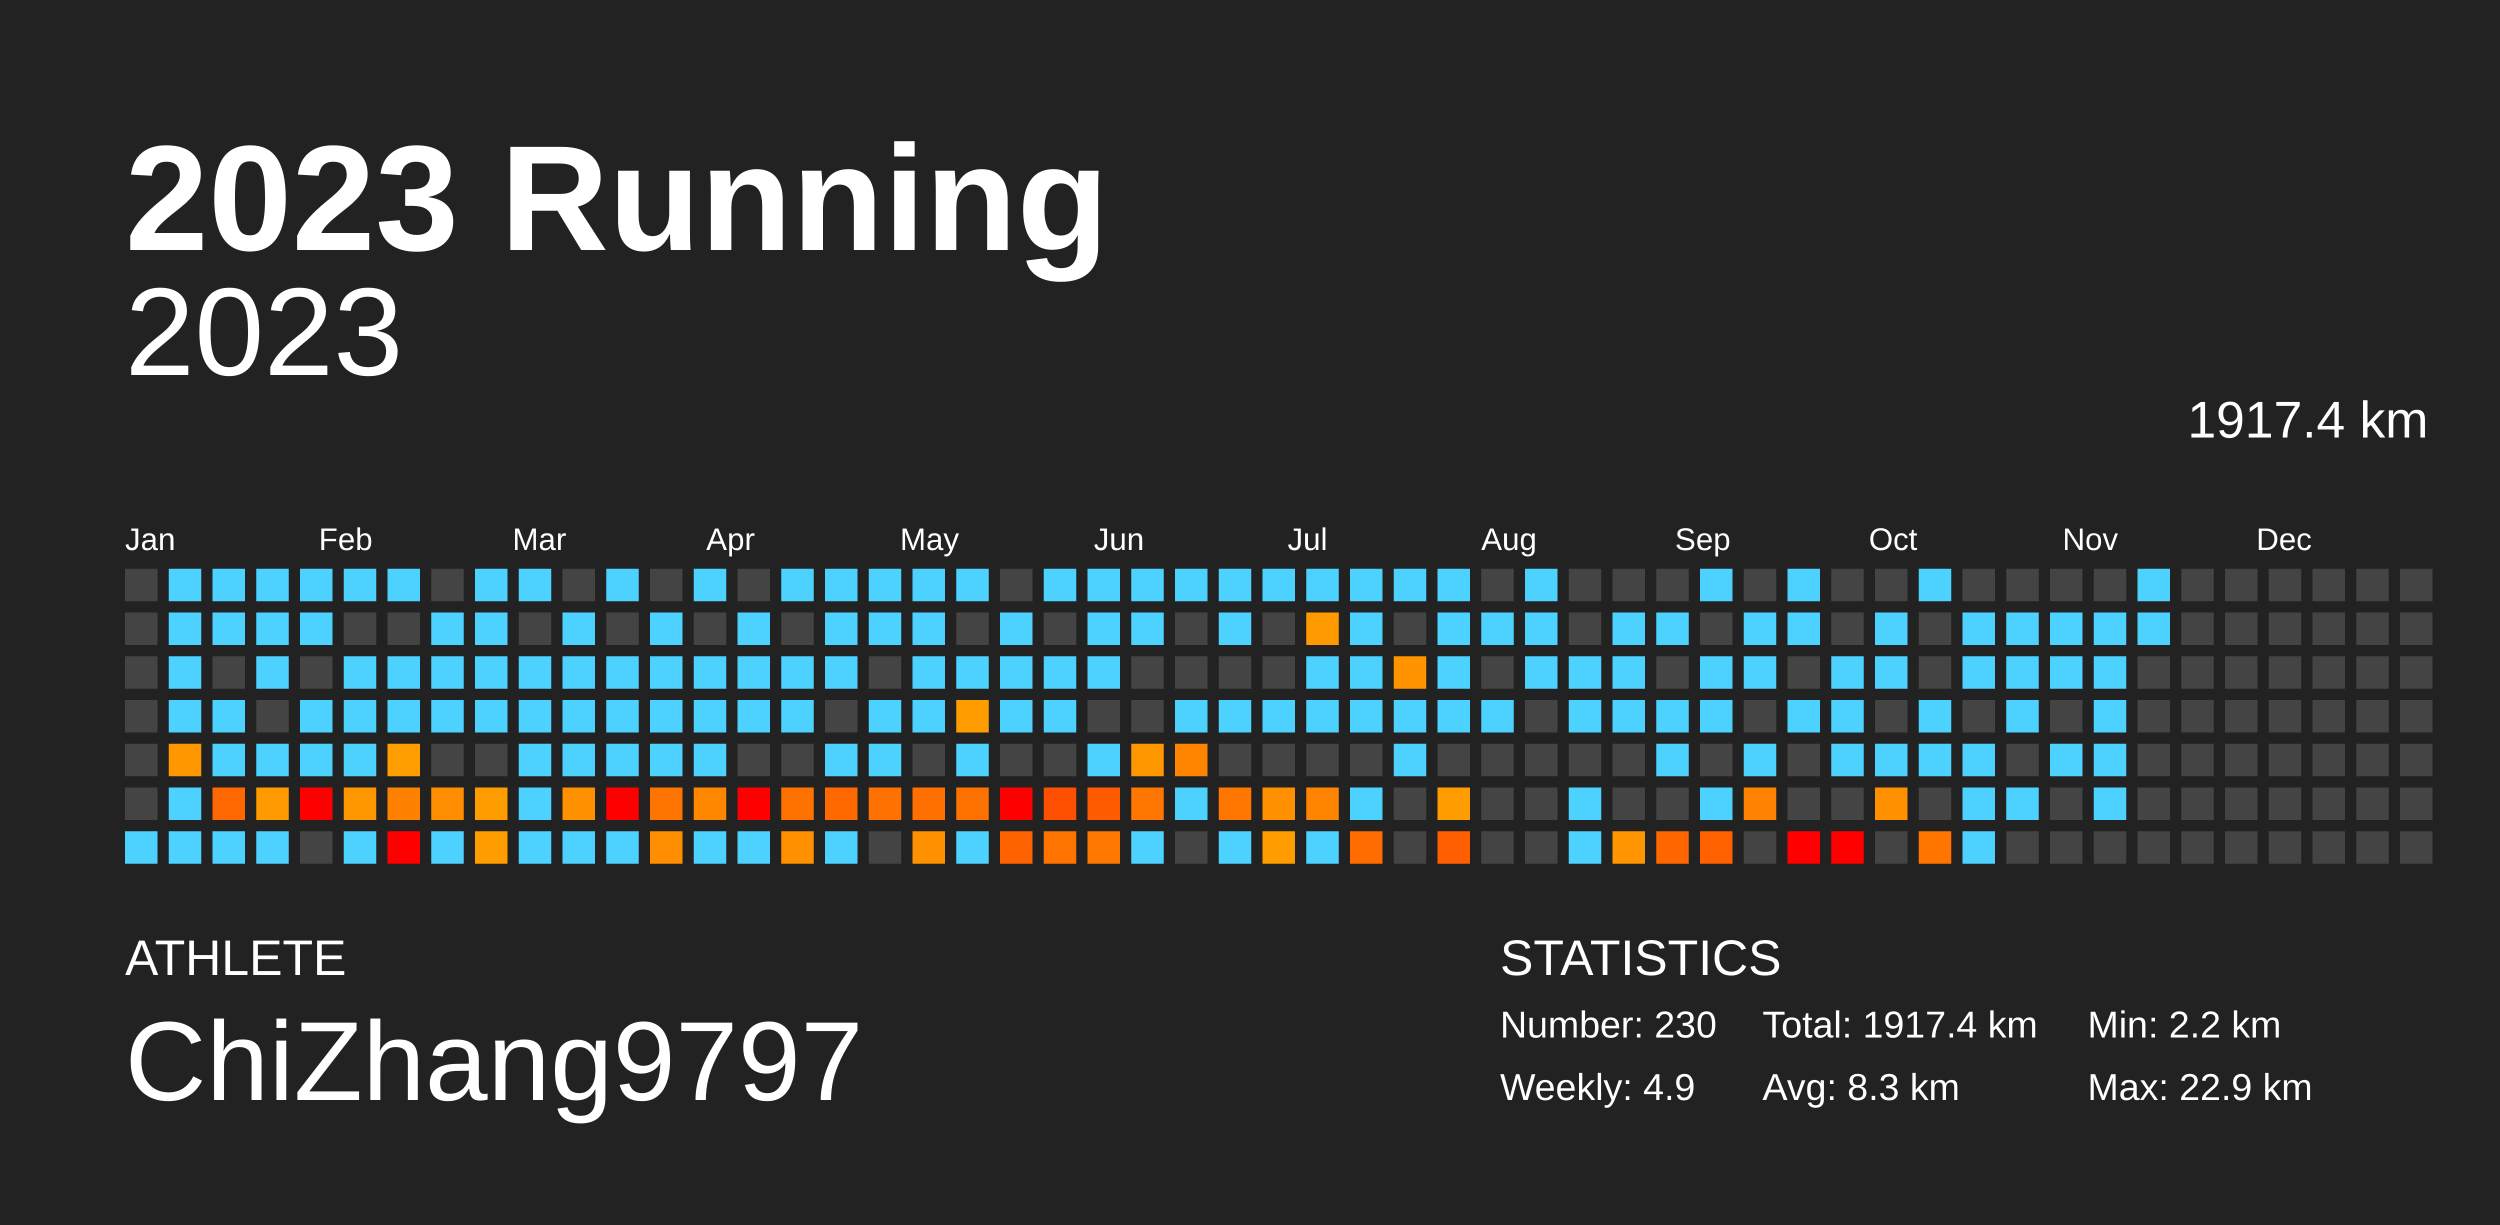
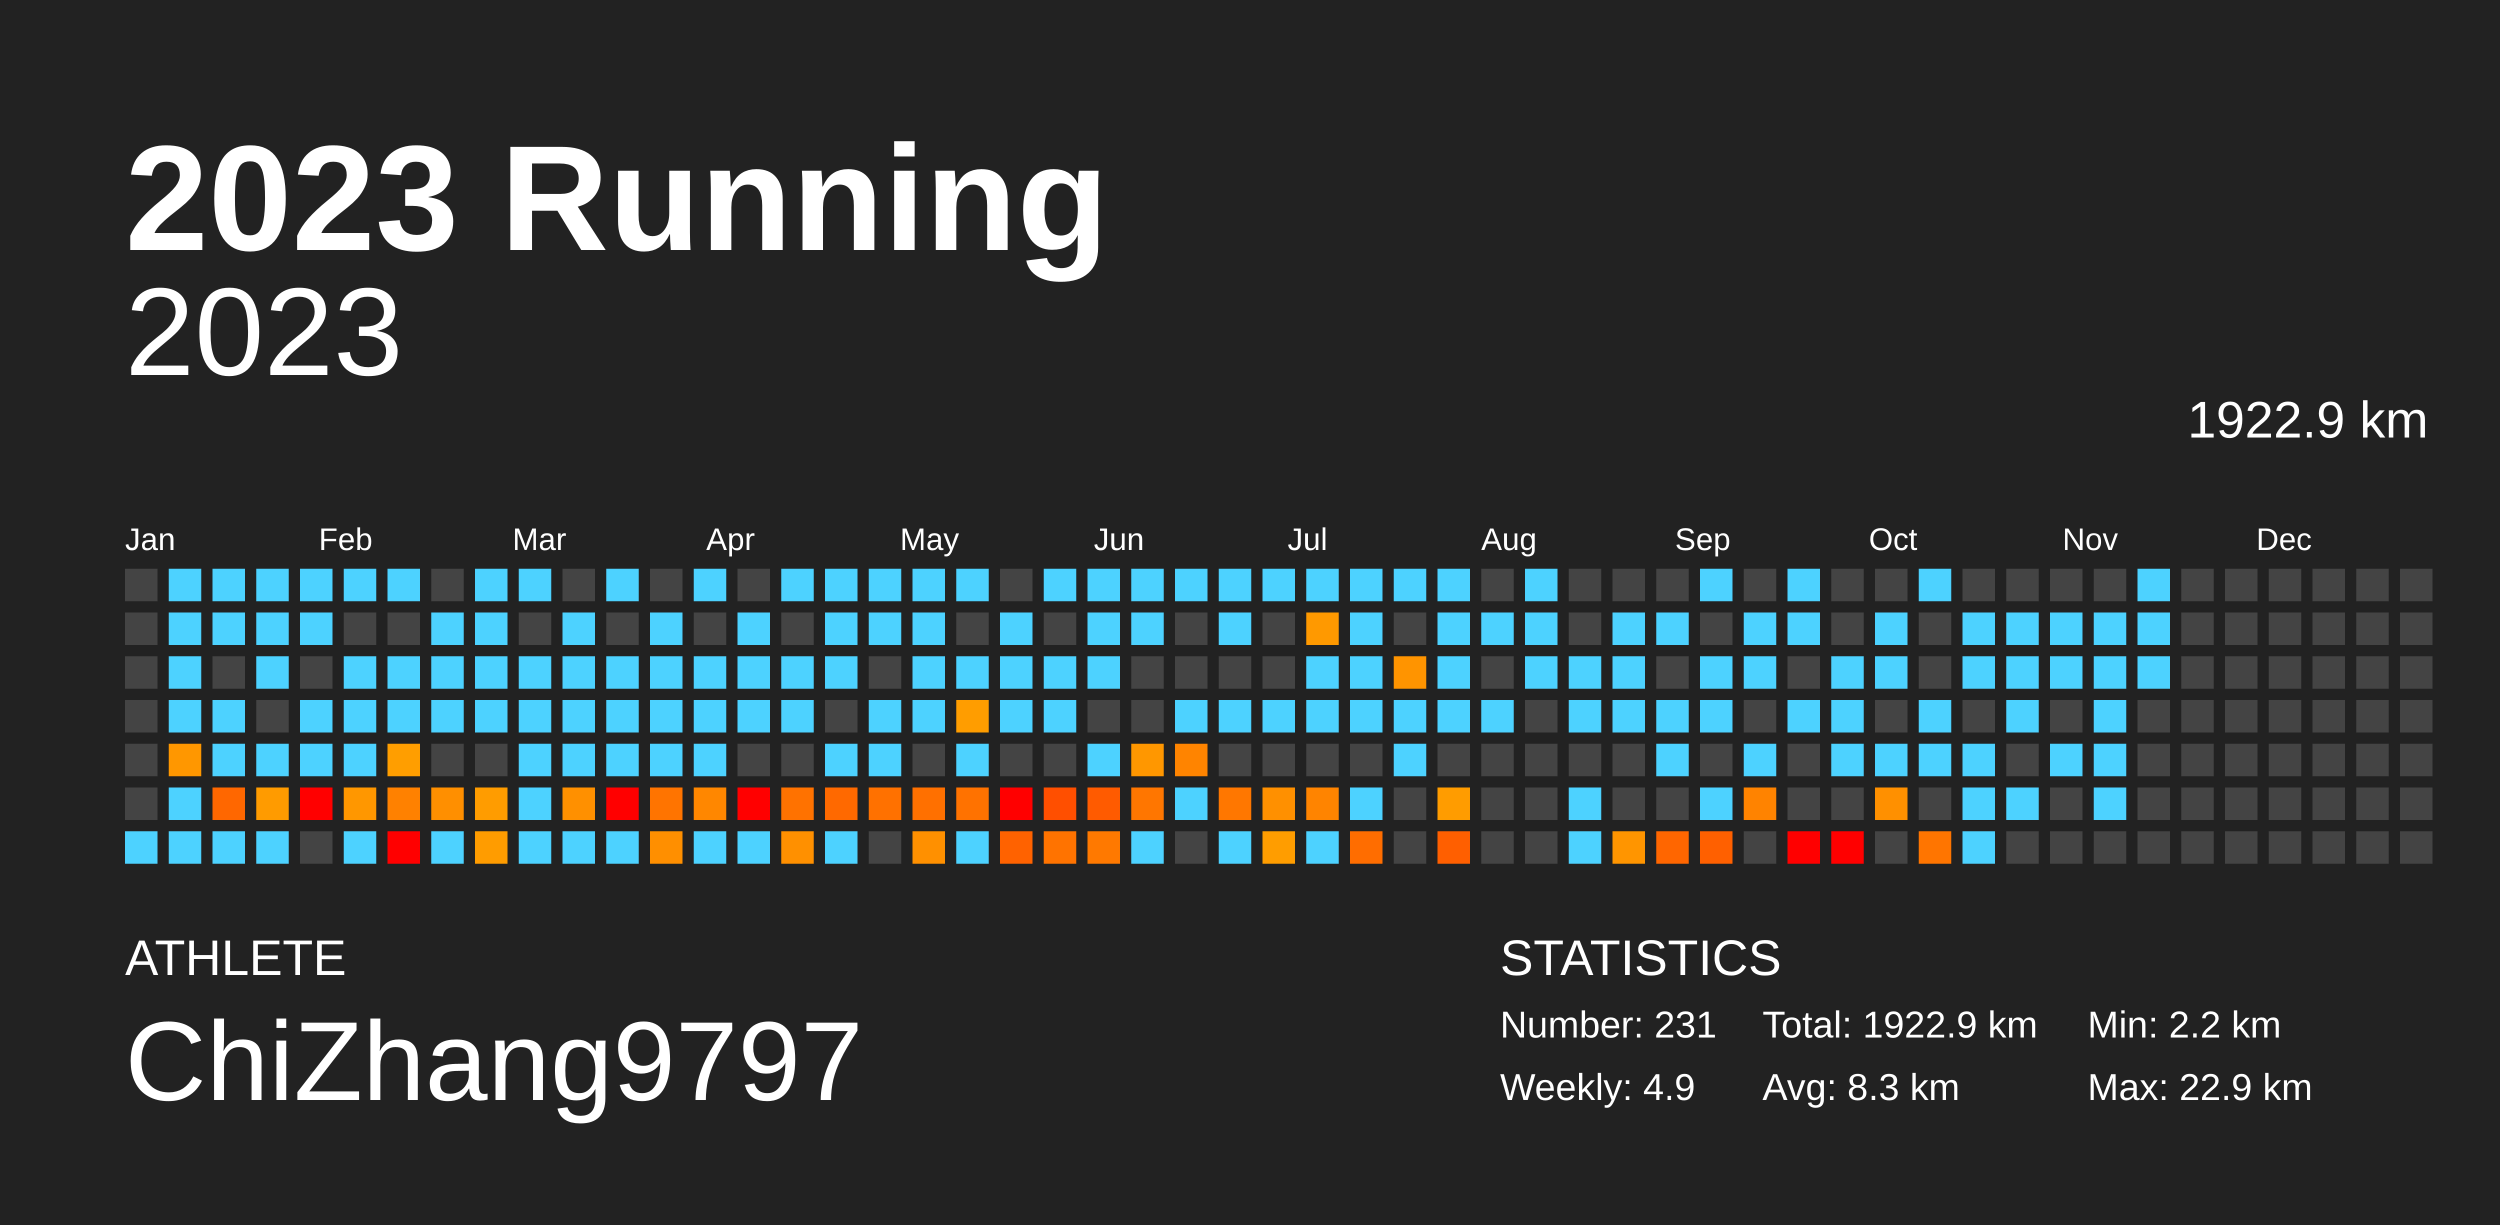
<svg xmlns="http://www.w3.org/2000/svg" baseProfile="full" height="98mm" version="1.1" viewBox="0,0,200,98" width="200mm">
  <defs />
  <rect fill="#222222" height="98" width="200" x="0" y="0" />
  <text fill="#FFFFFF" style="font-size:12px; font-family:Arial; font-weight:bold;" x="10" y="20">2023 Running</text>
  <text fill="#FFFFFF" style="font-size:4px; font-family:Arial" x="10" y="78">ATHLETE</text>
  <text fill="#FFFFFF" style="font-size:9px; font-family:Arial" x="10" y="88">ChiZhang9797</text>
  <text fill="#FFFFFF" style="font-size:4px; font-family:Arial" x="120" y="78">STATISTICS</text>
-   <text fill="#FFFFFF" style="font-size:3px; font-family:Arial" x="120" y="83">Number: 230</text>
+   <text fill="#FFFFFF" style="font-size:3px; font-family:Arial" x="120" y="83">Number: 231</text>
  <text fill="#FFFFFF" style="font-size:3px; font-family:Arial" x="120" y="88">Weekly: 4.9</text>
-   <text fill="#FFFFFF" style="font-size:3px; font-family:Arial" x="141" y="83">Total: 1917.4 km</text>
+   <text fill="#FFFFFF" style="font-size:3px; font-family:Arial" x="141" y="83">Total: 1922.9 km</text>
  <text fill="#FFFFFF" style="font-size:3px; font-family:Arial" x="141" y="88">Avg: 8.3 km</text>
  <text fill="#FFFFFF" style="font-size:3px; font-family:Arial" x="167" y="83">Min: 2.2 km</text>
  <text fill="#FFFFFF" style="font-size:3px; font-family:Arial" x="167" y="88">Max: 22.9 km</text>
  <text alignment-baseline="hanging" fill="#FFFFFF" style="font-size:10.0px; font-family:Arial;" x="10" y="30">2023</text>
-   <text alignment-baseline="hanging" fill="#FFFFFF" style="font-size:4.125px; font-family:Arial;" x="175" y="35">1917.4 km</text>
+   <text alignment-baseline="hanging" fill="#FFFFFF" style="font-size:4.125px; font-family:Arial;" x="175" y="35">1922.9 km</text>
  <text fill="#FFFFFF" style="font-size:2.5px; font-family:Arial" x="10.0" y="44">Jan</text>
  <text fill="#FFFFFF" style="font-size:2.5px; font-family:Arial" x="25.5" y="44">Feb</text>
  <text fill="#FFFFFF" style="font-size:2.5px; font-family:Arial" x="41.0" y="44">Mar</text>
  <text fill="#FFFFFF" style="font-size:2.5px; font-family:Arial" x="56.5" y="44">Apr</text>
  <text fill="#FFFFFF" style="font-size:2.5px; font-family:Arial" x="72.0" y="44">May</text>
  <text fill="#FFFFFF" style="font-size:2.5px; font-family:Arial" x="87.5" y="44">Jun</text>
  <text fill="#FFFFFF" style="font-size:2.5px; font-family:Arial" x="103.0" y="44">Jul</text>
  <text fill="#FFFFFF" style="font-size:2.5px; font-family:Arial" x="118.5" y="44">Aug</text>
  <text fill="#FFFFFF" style="font-size:2.5px; font-family:Arial" x="134.0" y="44">Sep</text>
  <text fill="#FFFFFF" style="font-size:2.5px; font-family:Arial" x="149.5" y="44">Oct</text>
  <text fill="#FFFFFF" style="font-size:2.5px; font-family:Arial" x="165.0" y="44">Nov</text>
  <text fill="#FFFFFF" style="font-size:2.5px; font-family:Arial" x="180.5" y="44">Dec</text>
  <rect fill="#444444" height="2.6" width="2.6" x="10.0" y="45.5" />
  <rect fill="#444444" height="2.6" width="2.6" x="10.0" y="49.0" />
  <rect fill="#444444" height="2.6" width="2.6" x="10.0" y="52.5" />
  <rect fill="#444444" height="2.6" width="2.6" x="10.0" y="56.0" />
  <rect fill="#444444" height="2.6" width="2.6" x="10.0" y="59.5" />
  <rect fill="#444444" height="2.6" width="2.6" x="10.0" y="63.0" />
  <rect fill="#4dd2ff" height="2.6" width="2.6" x="10.0" y="66.5" />
  <rect fill="#4dd2ff" height="2.6" width="2.6" x="13.5" y="45.5" />
  <rect fill="#4dd2ff" height="2.6" width="2.6" x="13.5" y="49.0" />
  <rect fill="#4dd2ff" height="2.6" width="2.6" x="13.5" y="52.5" />
  <rect fill="#4dd2ff" height="2.6" width="2.6" x="13.5" y="56.0" />
  <rect fill="#ff9700" height="2.6" width="2.6" x="13.5" y="59.5" />
  <rect fill="#4dd2ff" height="2.6" width="2.6" x="13.5" y="63.0" />
  <rect fill="#4dd2ff" height="2.6" width="2.6" x="13.5" y="66.5" />
  <rect fill="#4dd2ff" height="2.6" width="2.6" x="17.0" y="45.5" />
  <rect fill="#4dd2ff" height="2.6" width="2.6" x="17.0" y="49.0" />
  <rect fill="#444444" height="2.6" width="2.6" x="17.0" y="52.5" />
  <rect fill="#4dd2ff" height="2.6" width="2.6" x="17.0" y="56.0" />
  <rect fill="#4dd2ff" height="2.6" width="2.6" x="17.0" y="59.5" />
  <rect fill="#ff6700" height="2.6" width="2.6" x="17.0" y="63.0" />
  <rect fill="#4dd2ff" height="2.6" width="2.6" x="17.0" y="66.5" />
  <rect fill="#4dd2ff" height="2.6" width="2.6" x="20.5" y="45.5" />
  <rect fill="#4dd2ff" height="2.6" width="2.6" x="20.5" y="49.0" />
  <rect fill="#4dd2ff" height="2.6" width="2.6" x="20.5" y="52.5" />
  <rect fill="#444444" height="2.6" width="2.6" x="20.5" y="56.0" />
  <rect fill="#4dd2ff" height="2.6" width="2.6" x="20.5" y="59.5" />
  <rect fill="#ff9b00" height="2.6" width="2.6" x="20.5" y="63.0" />
  <rect fill="#4dd2ff" height="2.6" width="2.6" x="20.5" y="66.5" />
  <rect fill="#4dd2ff" height="2.6" width="2.6" x="24.0" y="45.5" />
  <rect fill="#4dd2ff" height="2.6" width="2.6" x="24.0" y="49.0" />
  <rect fill="#444444" height="2.6" width="2.6" x="24.0" y="52.5" />
  <rect fill="#4dd2ff" height="2.6" width="2.6" x="24.0" y="56.0" />
  <rect fill="#4dd2ff" height="2.6" width="2.6" x="24.0" y="59.5" />
  <rect fill="red" height="2.6" width="2.6" x="24.0" y="63.0" />
  <rect fill="#444444" height="2.6" width="2.6" x="24.0" y="66.5" />
  <rect fill="#4dd2ff" height="2.6" width="2.6" x="27.5" y="45.5" />
  <rect fill="#444444" height="2.6" width="2.6" x="27.5" y="49.0" />
  <rect fill="#4dd2ff" height="2.6" width="2.6" x="27.5" y="52.5" />
  <rect fill="#4dd2ff" height="2.6" width="2.6" x="27.5" y="56.0" />
  <rect fill="#4dd2ff" height="2.6" width="2.6" x="27.5" y="59.5" />
  <rect fill="#ff9700" height="2.6" width="2.6" x="27.5" y="63.0" />
  <rect fill="#4dd2ff" height="2.6" width="2.6" x="27.5" y="66.5" />
  <rect fill="#4dd2ff" height="2.6" width="2.6" x="31.0" y="45.5" />
  <rect fill="#444444" height="2.6" width="2.6" x="31.0" y="49.0" />
  <rect fill="#4dd2ff" height="2.6" width="2.6" x="31.0" y="52.5" />
  <rect fill="#4dd2ff" height="2.6" width="2.6" x="31.0" y="56.0" />
  <rect fill="#ff9e00" height="2.6" width="2.6" x="31.0" y="59.5" />
  <rect fill="#ff8100" height="2.6" width="2.6" x="31.0" y="63.0" />
  <rect fill="red" height="2.6" width="2.6" x="31.0" y="66.5" />
  <rect fill="#444444" height="2.6" width="2.6" x="34.5" y="45.5" />
  <rect fill="#4dd2ff" height="2.6" width="2.6" x="34.5" y="49.0" />
  <rect fill="#4dd2ff" height="2.6" width="2.6" x="34.5" y="52.5" />
  <rect fill="#4dd2ff" height="2.6" width="2.6" x="34.5" y="56.0" />
  <rect fill="#444444" height="2.6" width="2.6" x="34.5" y="59.5" />
  <rect fill="#ff8f00" height="2.6" width="2.6" x="34.5" y="63.0" />
  <rect fill="#4dd2ff" height="2.6" width="2.6" x="34.5" y="66.5" />
  <rect fill="#4dd2ff" height="2.6" width="2.6" x="38.0" y="45.5" />
  <rect fill="#4dd2ff" height="2.6" width="2.6" x="38.0" y="49.0" />
  <rect fill="#4dd2ff" height="2.6" width="2.6" x="38.0" y="52.5" />
  <rect fill="#4dd2ff" height="2.6" width="2.6" x="38.0" y="56.0" />
  <rect fill="#444444" height="2.6" width="2.6" x="38.0" y="59.5" />
  <rect fill="#ff9c00" height="2.6" width="2.6" x="38.0" y="63.0" />
  <rect fill="#ff9c00" height="2.6" width="2.6" x="38.0" y="66.5" />
  <rect fill="#4dd2ff" height="2.6" width="2.6" x="41.5" y="45.5" />
  <rect fill="#444444" height="2.6" width="2.6" x="41.5" y="49.0" />
  <rect fill="#4dd2ff" height="2.6" width="2.6" x="41.5" y="52.5" />
  <rect fill="#4dd2ff" height="2.6" width="2.6" x="41.5" y="56.0" />
  <rect fill="#4dd2ff" height="2.6" width="2.6" x="41.5" y="59.5" />
  <rect fill="#4dd2ff" height="2.6" width="2.6" x="41.5" y="63.0" />
  <rect fill="#4dd2ff" height="2.6" width="2.6" x="41.5" y="66.5" />
  <rect fill="#444444" height="2.6" width="2.6" x="45.0" y="45.5" />
  <rect fill="#4dd2ff" height="2.6" width="2.6" x="45.0" y="49.0" />
  <rect fill="#4dd2ff" height="2.6" width="2.6" x="45.0" y="52.5" />
  <rect fill="#4dd2ff" height="2.6" width="2.6" x="45.0" y="56.0" />
  <rect fill="#4dd2ff" height="2.6" width="2.6" x="45.0" y="59.5" />
  <rect fill="#ff9000" height="2.6" width="2.6" x="45.0" y="63.0" />
  <rect fill="#4dd2ff" height="2.6" width="2.6" x="45.0" y="66.5" />
  <rect fill="#4dd2ff" height="2.6" width="2.6" x="48.5" y="45.5" />
  <rect fill="#444444" height="2.6" width="2.6" x="48.5" y="49.0" />
  <rect fill="#4dd2ff" height="2.6" width="2.6" x="48.5" y="52.5" />
  <rect fill="#4dd2ff" height="2.6" width="2.6" x="48.5" y="56.0" />
  <rect fill="#4dd2ff" height="2.6" width="2.6" x="48.5" y="59.5" />
  <rect fill="red" height="2.6" width="2.6" x="48.5" y="63.0" />
  <rect fill="#4dd2ff" height="2.6" width="2.6" x="48.5" y="66.5" />
  <rect fill="#444444" height="2.6" width="2.6" x="52.0" y="45.5" />
  <rect fill="#4dd2ff" height="2.6" width="2.6" x="52.0" y="49.0" />
  <rect fill="#4dd2ff" height="2.6" width="2.6" x="52.0" y="52.5" />
  <rect fill="#4dd2ff" height="2.6" width="2.6" x="52.0" y="56.0" />
  <rect fill="#4dd2ff" height="2.6" width="2.6" x="52.0" y="59.5" />
  <rect fill="#ff7400" height="2.6" width="2.6" x="52.0" y="63.0" />
  <rect fill="#ff8f00" height="2.6" width="2.6" x="52.0" y="66.5" />
  <rect fill="#4dd2ff" height="2.6" width="2.6" x="55.5" y="45.5" />
  <rect fill="#444444" height="2.6" width="2.6" x="55.5" y="49.0" />
  <rect fill="#4dd2ff" height="2.6" width="2.6" x="55.5" y="52.5" />
  <rect fill="#4dd2ff" height="2.6" width="2.6" x="55.5" y="56.0" />
  <rect fill="#4dd2ff" height="2.6" width="2.6" x="55.5" y="59.5" />
  <rect fill="#ff8700" height="2.6" width="2.6" x="55.5" y="63.0" />
  <rect fill="#4dd2ff" height="2.6" width="2.6" x="55.5" y="66.5" />
  <rect fill="#444444" height="2.6" width="2.6" x="59.0" y="45.5" />
  <rect fill="#4dd2ff" height="2.6" width="2.6" x="59.0" y="49.0" />
  <rect fill="#4dd2ff" height="2.6" width="2.6" x="59.0" y="52.5" />
  <rect fill="#4dd2ff" height="2.6" width="2.6" x="59.0" y="56.0" />
  <rect fill="#444444" height="2.6" width="2.6" x="59.0" y="59.5" />
  <rect fill="red" height="2.6" width="2.6" x="59.0" y="63.0" />
  <rect fill="#4dd2ff" height="2.6" width="2.6" x="59.0" y="66.5" />
  <rect fill="#4dd2ff" height="2.6" width="2.6" x="62.5" y="45.5" />
  <rect fill="#444444" height="2.6" width="2.6" x="62.5" y="49.0" />
  <rect fill="#4dd2ff" height="2.6" width="2.6" x="62.5" y="52.5" />
  <rect fill="#4dd2ff" height="2.6" width="2.6" x="62.5" y="56.0" />
  <rect fill="#444444" height="2.6" width="2.6" x="62.5" y="59.5" />
  <rect fill="#ff7200" height="2.6" width="2.6" x="62.5" y="63.0" />
  <rect fill="#ff9000" height="2.6" width="2.6" x="62.5" y="66.5" />
  <rect fill="#4dd2ff" height="2.6" width="2.6" x="66.0" y="45.5" />
  <rect fill="#4dd2ff" height="2.6" width="2.6" x="66.0" y="49.0" />
  <rect fill="#4dd2ff" height="2.6" width="2.6" x="66.0" y="52.5" />
  <rect fill="#444444" height="2.6" width="2.6" x="66.0" y="56.0" />
  <rect fill="#4dd2ff" height="2.6" width="2.6" x="66.0" y="59.5" />
  <rect fill="#ff6900" height="2.6" width="2.6" x="66.0" y="63.0" />
  <rect fill="#4dd2ff" height="2.6" width="2.6" x="66.0" y="66.5" />
  <rect fill="#4dd2ff" height="2.6" width="2.6" x="69.5" y="45.5" />
  <rect fill="#4dd2ff" height="2.6" width="2.6" x="69.5" y="49.0" />
  <rect fill="#444444" height="2.6" width="2.6" x="69.5" y="52.5" />
  <rect fill="#4dd2ff" height="2.6" width="2.6" x="69.5" y="56.0" />
  <rect fill="#4dd2ff" height="2.6" width="2.6" x="69.5" y="59.5" />
  <rect fill="#ff7100" height="2.6" width="2.6" x="69.5" y="63.0" />
  <rect fill="#444444" height="2.6" width="2.6" x="69.5" y="66.5" />
  <rect fill="#4dd2ff" height="2.6" width="2.6" x="73.0" y="45.5" />
  <rect fill="#4dd2ff" height="2.6" width="2.6" x="73.0" y="49.0" />
  <rect fill="#4dd2ff" height="2.6" width="2.6" x="73.0" y="52.5" />
  <rect fill="#4dd2ff" height="2.6" width="2.6" x="73.0" y="56.0" />
  <rect fill="#444444" height="2.6" width="2.6" x="73.0" y="59.5" />
  <rect fill="#ff7000" height="2.6" width="2.6" x="73.0" y="63.0" />
  <rect fill="#ff9000" height="2.6" width="2.6" x="73.0" y="66.5" />
  <rect fill="#4dd2ff" height="2.6" width="2.6" x="76.5" y="45.5" />
  <rect fill="#444444" height="2.6" width="2.6" x="76.5" y="49.0" />
  <rect fill="#4dd2ff" height="2.6" width="2.6" x="76.5" y="52.5" />
  <rect fill="#ff9d00" height="2.6" width="2.6" x="76.5" y="56.0" />
  <rect fill="#4dd2ff" height="2.6" width="2.6" x="76.5" y="59.5" />
  <rect fill="#ff7200" height="2.6" width="2.6" x="76.5" y="63.0" />
  <rect fill="#4dd2ff" height="2.6" width="2.6" x="76.5" y="66.5" />
  <rect fill="#444444" height="2.6" width="2.6" x="80.0" y="45.5" />
  <rect fill="#4dd2ff" height="2.6" width="2.6" x="80.0" y="49.0" />
  <rect fill="#4dd2ff" height="2.6" width="2.6" x="80.0" y="52.5" />
  <rect fill="#4dd2ff" height="2.6" width="2.6" x="80.0" y="56.0" />
  <rect fill="#444444" height="2.6" width="2.6" x="80.0" y="59.5" />
  <rect fill="red" height="2.6" width="2.6" x="80.0" y="63.0" />
  <rect fill="#ff6200" height="2.6" width="2.6" x="80.0" y="66.5" />
  <rect fill="#4dd2ff" height="2.6" width="2.6" x="83.5" y="45.5" />
  <rect fill="#444444" height="2.6" width="2.6" x="83.5" y="49.0" />
  <rect fill="#4dd2ff" height="2.6" width="2.6" x="83.5" y="52.5" />
  <rect fill="#4dd2ff" height="2.6" width="2.6" x="83.5" y="56.0" />
  <rect fill="#444444" height="2.6" width="2.6" x="83.5" y="59.5" />
  <rect fill="#ff4f00" height="2.6" width="2.6" x="83.5" y="63.0" />
  <rect fill="#ff7300" height="2.6" width="2.6" x="83.5" y="66.5" />
  <rect fill="#4dd2ff" height="2.6" width="2.6" x="87.0" y="45.5" />
  <rect fill="#4dd2ff" height="2.6" width="2.6" x="87.0" y="49.0" />
  <rect fill="#4dd2ff" height="2.6" width="2.6" x="87.0" y="52.5" />
  <rect fill="#444444" height="2.6" width="2.6" x="87.0" y="56.0" />
  <rect fill="#4dd2ff" height="2.6" width="2.6" x="87.0" y="59.5" />
  <rect fill="#ff5b00" height="2.6" width="2.6" x="87.0" y="63.0" />
  <rect fill="#ff7900" height="2.6" width="2.6" x="87.0" y="66.5" />
  <rect fill="#4dd2ff" height="2.6" width="2.6" x="90.5" y="45.5" />
  <rect fill="#4dd2ff" height="2.6" width="2.6" x="90.5" y="49.0" />
  <rect fill="#444444" height="2.6" width="2.6" x="90.5" y="52.5" />
  <rect fill="#444444" height="2.6" width="2.6" x="90.5" y="56.0" />
  <rect fill="#ff9700" height="2.6" width="2.6" x="90.5" y="59.5" />
  <rect fill="#ff7600" height="2.6" width="2.6" x="90.5" y="63.0" />
  <rect fill="#4dd2ff" height="2.6" width="2.6" x="90.5" y="66.5" />
  <rect fill="#4dd2ff" height="2.6" width="2.6" x="94.0" y="45.5" />
  <rect fill="#444444" height="2.6" width="2.6" x="94.0" y="49.0" />
  <rect fill="#444444" height="2.6" width="2.6" x="94.0" y="52.5" />
  <rect fill="#4dd2ff" height="2.6" width="2.6" x="94.0" y="56.0" />
  <rect fill="#ff8400" height="2.6" width="2.6" x="94.0" y="59.5" />
  <rect fill="#4dd2ff" height="2.6" width="2.6" x="94.0" y="63.0" />
  <rect fill="#444444" height="2.6" width="2.6" x="94.0" y="66.5" />
  <rect fill="#4dd2ff" height="2.6" width="2.6" x="97.5" y="45.5" />
  <rect fill="#4dd2ff" height="2.6" width="2.6" x="97.5" y="49.0" />
  <rect fill="#444444" height="2.6" width="2.6" x="97.5" y="52.5" />
  <rect fill="#4dd2ff" height="2.6" width="2.6" x="97.5" y="56.0" />
  <rect fill="#444444" height="2.6" width="2.6" x="97.5" y="59.5" />
  <rect fill="#ff7700" height="2.6" width="2.6" x="97.5" y="63.0" />
  <rect fill="#4dd2ff" height="2.6" width="2.6" x="97.5" y="66.5" />
  <rect fill="#4dd2ff" height="2.6" width="2.6" x="101.0" y="45.5" />
  <rect fill="#444444" height="2.6" width="2.6" x="101.0" y="49.0" />
  <rect fill="#444444" height="2.6" width="2.6" x="101.0" y="52.5" />
  <rect fill="#4dd2ff" height="2.6" width="2.6" x="101.0" y="56.0" />
  <rect fill="#444444" height="2.6" width="2.6" x="101.0" y="59.5" />
  <rect fill="#ff9000" height="2.6" width="2.6" x="101.0" y="63.0" />
  <rect fill="#ff9d00" height="2.6" width="2.6" x="101.0" y="66.5" />
  <rect fill="#4dd2ff" height="2.6" width="2.6" x="104.5" y="45.5" />
  <rect fill="#ff9900" height="2.6" width="2.6" x="104.5" y="49.0" />
  <rect fill="#4dd2ff" height="2.6" width="2.6" x="104.5" y="52.5" />
  <rect fill="#4dd2ff" height="2.6" width="2.6" x="104.5" y="56.0" />
  <rect fill="#444444" height="2.6" width="2.6" x="104.5" y="59.5" />
  <rect fill="#ff8400" height="2.6" width="2.6" x="104.5" y="63.0" />
  <rect fill="#4dd2ff" height="2.6" width="2.6" x="104.5" y="66.5" />
  <rect fill="#4dd2ff" height="2.6" width="2.6" x="108.0" y="45.5" />
  <rect fill="#4dd2ff" height="2.6" width="2.6" x="108.0" y="49.0" />
  <rect fill="#4dd2ff" height="2.6" width="2.6" x="108.0" y="52.5" />
  <rect fill="#4dd2ff" height="2.6" width="2.6" x="108.0" y="56.0" />
  <rect fill="#444444" height="2.6" width="2.6" x="108.0" y="59.5" />
  <rect fill="#4dd2ff" height="2.6" width="2.6" x="108.0" y="63.0" />
  <rect fill="#ff6d00" height="2.6" width="2.6" x="108.0" y="66.5" />
  <rect fill="#4dd2ff" height="2.6" width="2.6" x="111.5" y="45.5" />
  <rect fill="#444444" height="2.6" width="2.6" x="111.5" y="49.0" />
  <rect fill="#ff9400" height="2.6" width="2.6" x="111.5" y="52.5" />
  <rect fill="#4dd2ff" height="2.6" width="2.6" x="111.5" y="56.0" />
  <rect fill="#4dd2ff" height="2.6" width="2.6" x="111.5" y="59.5" />
  <rect fill="#444444" height="2.6" width="2.6" x="111.5" y="63.0" />
  <rect fill="#444444" height="2.6" width="2.6" x="111.5" y="66.5" />
  <rect fill="#4dd2ff" height="2.6" width="2.6" x="115.0" y="45.5" />
  <rect fill="#4dd2ff" height="2.6" width="2.6" x="115.0" y="49.0" />
  <rect fill="#4dd2ff" height="2.6" width="2.6" x="115.0" y="52.5" />
  <rect fill="#4dd2ff" height="2.6" width="2.6" x="115.0" y="56.0" />
  <rect fill="#444444" height="2.6" width="2.6" x="115.0" y="59.5" />
  <rect fill="#ff9c00" height="2.6" width="2.6" x="115.0" y="63.0" />
  <rect fill="#ff5f00" height="2.6" width="2.6" x="115.0" y="66.5" />
  <rect fill="#444444" height="2.6" width="2.6" x="118.5" y="45.5" />
  <rect fill="#4dd2ff" height="2.6" width="2.6" x="118.5" y="49.0" />
  <rect fill="#444444" height="2.6" width="2.6" x="118.5" y="52.5" />
  <rect fill="#4dd2ff" height="2.6" width="2.6" x="118.5" y="56.0" />
  <rect fill="#444444" height="2.6" width="2.6" x="118.5" y="59.5" />
  <rect fill="#444444" height="2.6" width="2.6" x="118.5" y="63.0" />
  <rect fill="#444444" height="2.6" width="2.6" x="118.5" y="66.5" />
  <rect fill="#4dd2ff" height="2.6" width="2.6" x="122.0" y="45.5" />
  <rect fill="#4dd2ff" height="2.6" width="2.6" x="122.0" y="49.0" />
  <rect fill="#4dd2ff" height="2.6" width="2.6" x="122.0" y="52.5" />
  <rect fill="#444444" height="2.6" width="2.6" x="122.0" y="56.0" />
  <rect fill="#444444" height="2.6" width="2.6" x="122.0" y="59.5" />
  <rect fill="#444444" height="2.6" width="2.6" x="122.0" y="63.0" />
  <rect fill="#444444" height="2.6" width="2.6" x="122.0" y="66.5" />
  <rect fill="#444444" height="2.6" width="2.6" x="125.5" y="45.5" />
  <rect fill="#444444" height="2.6" width="2.6" x="125.5" y="49.0" />
  <rect fill="#4dd2ff" height="2.6" width="2.6" x="125.5" y="52.5" />
  <rect fill="#4dd2ff" height="2.6" width="2.6" x="125.5" y="56.0" />
  <rect fill="#444444" height="2.6" width="2.6" x="125.5" y="59.5" />
  <rect fill="#4dd2ff" height="2.6" width="2.6" x="125.5" y="63.0" />
  <rect fill="#4dd2ff" height="2.6" width="2.6" x="125.5" y="66.5" />
  <rect fill="#444444" height="2.6" width="2.6" x="129.0" y="45.5" />
  <rect fill="#4dd2ff" height="2.6" width="2.6" x="129.0" y="49.0" />
  <rect fill="#4dd2ff" height="2.6" width="2.6" x="129.0" y="52.5" />
  <rect fill="#4dd2ff" height="2.6" width="2.6" x="129.0" y="56.0" />
  <rect fill="#444444" height="2.6" width="2.6" x="129.0" y="59.5" />
  <rect fill="#444444" height="2.6" width="2.6" x="129.0" y="63.0" />
  <rect fill="#ff9500" height="2.6" width="2.6" x="129.0" y="66.5" />
  <rect fill="#444444" height="2.6" width="2.6" x="132.5" y="45.5" />
  <rect fill="#4dd2ff" height="2.6" width="2.6" x="132.5" y="49.0" />
  <rect fill="#444444" height="2.6" width="2.6" x="132.5" y="52.5" />
  <rect fill="#4dd2ff" height="2.6" width="2.6" x="132.5" y="56.0" />
  <rect fill="#4dd2ff" height="2.6" width="2.6" x="132.5" y="59.5" />
  <rect fill="#444444" height="2.6" width="2.6" x="132.5" y="63.0" />
  <rect fill="#ff6600" height="2.6" width="2.6" x="132.5" y="66.5" />
  <rect fill="#4dd2ff" height="2.6" width="2.6" x="136.0" y="45.5" />
  <rect fill="#444444" height="2.6" width="2.6" x="136.0" y="49.0" />
  <rect fill="#4dd2ff" height="2.6" width="2.6" x="136.0" y="52.5" />
  <rect fill="#4dd2ff" height="2.6" width="2.6" x="136.0" y="56.0" />
  <rect fill="#444444" height="2.6" width="2.6" x="136.0" y="59.5" />
  <rect fill="#4dd2ff" height="2.6" width="2.6" x="136.0" y="63.0" />
  <rect fill="#ff6000" height="2.6" width="2.6" x="136.0" y="66.5" />
  <rect fill="#444444" height="2.6" width="2.6" x="139.5" y="45.5" />
  <rect fill="#4dd2ff" height="2.6" width="2.6" x="139.5" y="49.0" />
  <rect fill="#4dd2ff" height="2.6" width="2.6" x="139.5" y="52.5" />
  <rect fill="#444444" height="2.6" width="2.6" x="139.5" y="56.0" />
  <rect fill="#4dd2ff" height="2.6" width="2.6" x="139.5" y="59.5" />
  <rect fill="#ff8300" height="2.6" width="2.6" x="139.5" y="63.0" />
  <rect fill="#444444" height="2.6" width="2.6" x="139.5" y="66.5" />
  <rect fill="#4dd2ff" height="2.6" width="2.6" x="143.0" y="45.5" />
  <rect fill="#4dd2ff" height="2.6" width="2.6" x="143.0" y="49.0" />
  <rect fill="#444444" height="2.6" width="2.6" x="143.0" y="52.5" />
  <rect fill="#4dd2ff" height="2.6" width="2.6" x="143.0" y="56.0" />
  <rect fill="#444444" height="2.6" width="2.6" x="143.0" y="59.5" />
  <rect fill="#444444" height="2.6" width="2.6" x="143.0" y="63.0" />
  <rect fill="red" height="2.6" width="2.6" x="143.0" y="66.5" />
  <rect fill="#444444" height="2.6" width="2.6" x="146.5" y="45.5" />
  <rect fill="#444444" height="2.6" width="2.6" x="146.5" y="49.0" />
  <rect fill="#4dd2ff" height="2.6" width="2.6" x="146.5" y="52.5" />
  <rect fill="#4dd2ff" height="2.6" width="2.6" x="146.5" y="56.0" />
  <rect fill="#4dd2ff" height="2.6" width="2.6" x="146.5" y="59.5" />
  <rect fill="#444444" height="2.6" width="2.6" x="146.5" y="63.0" />
  <rect fill="red" height="2.6" width="2.6" x="146.5" y="66.5" />
  <rect fill="#444444" height="2.6" width="2.6" x="150.0" y="45.5" />
  <rect fill="#4dd2ff" height="2.6" width="2.6" x="150.0" y="49.0" />
  <rect fill="#4dd2ff" height="2.6" width="2.6" x="150.0" y="52.5" />
  <rect fill="#444444" height="2.6" width="2.6" x="150.0" y="56.0" />
  <rect fill="#4dd2ff" height="2.6" width="2.6" x="150.0" y="59.5" />
  <rect fill="#ff9000" height="2.6" width="2.6" x="150.0" y="63.0" />
  <rect fill="#444444" height="2.6" width="2.6" x="150.0" y="66.5" />
  <rect fill="#4dd2ff" height="2.6" width="2.6" x="153.5" y="45.5" />
  <rect fill="#444444" height="2.6" width="2.6" x="153.5" y="49.0" />
  <rect fill="#444444" height="2.6" width="2.6" x="153.5" y="52.5" />
  <rect fill="#4dd2ff" height="2.6" width="2.6" x="153.5" y="56.0" />
  <rect fill="#4dd2ff" height="2.6" width="2.6" x="153.5" y="59.5" />
  <rect fill="#444444" height="2.6" width="2.6" x="153.5" y="63.0" />
  <rect fill="#ff7500" height="2.6" width="2.6" x="153.5" y="66.5" />
  <rect fill="#444444" height="2.6" width="2.6" x="157.0" y="45.5" />
  <rect fill="#4dd2ff" height="2.6" width="2.6" x="157.0" y="49.0" />
  <rect fill="#4dd2ff" height="2.6" width="2.6" x="157.0" y="52.5" />
  <rect fill="#444444" height="2.6" width="2.6" x="157.0" y="56.0" />
  <rect fill="#4dd2ff" height="2.6" width="2.6" x="157.0" y="59.5" />
  <rect fill="#4dd2ff" height="2.6" width="2.6" x="157.0" y="63.0" />
  <rect fill="#4dd2ff" height="2.6" width="2.6" x="157.0" y="66.5" />
  <rect fill="#444444" height="2.6" width="2.6" x="160.5" y="45.5" />
  <rect fill="#4dd2ff" height="2.6" width="2.6" x="160.5" y="49.0" />
  <rect fill="#4dd2ff" height="2.6" width="2.6" x="160.5" y="52.5" />
  <rect fill="#4dd2ff" height="2.6" width="2.6" x="160.5" y="56.0" />
  <rect fill="#444444" height="2.6" width="2.6" x="160.5" y="59.5" />
  <rect fill="#4dd2ff" height="2.6" width="2.6" x="160.5" y="63.0" />
  <rect fill="#444444" height="2.6" width="2.6" x="160.5" y="66.5" />
  <rect fill="#444444" height="2.6" width="2.6" x="164.0" y="45.5" />
  <rect fill="#4dd2ff" height="2.6" width="2.6" x="164.0" y="49.0" />
  <rect fill="#4dd2ff" height="2.6" width="2.6" x="164.0" y="52.5" />
  <rect fill="#444444" height="2.6" width="2.6" x="164.0" y="56.0" />
  <rect fill="#4dd2ff" height="2.6" width="2.6" x="164.0" y="59.5" />
  <rect fill="#444444" height="2.6" width="2.6" x="164.0" y="63.0" />
  <rect fill="#444444" height="2.6" width="2.6" x="164.0" y="66.5" />
  <rect fill="#444444" height="2.6" width="2.6" x="167.5" y="45.5" />
  <rect fill="#4dd2ff" height="2.6" width="2.6" x="167.5" y="49.0" />
  <rect fill="#4dd2ff" height="2.6" width="2.6" x="167.5" y="52.5" />
  <rect fill="#4dd2ff" height="2.6" width="2.6" x="167.5" y="56.0" />
  <rect fill="#4dd2ff" height="2.6" width="2.6" x="167.5" y="59.5" />
  <rect fill="#4dd2ff" height="2.6" width="2.6" x="167.5" y="63.0" />
  <rect fill="#444444" height="2.6" width="2.6" x="167.5" y="66.5" />
  <rect fill="#4dd2ff" height="2.6" width="2.6" x="171.0" y="45.5" />
  <rect fill="#4dd2ff" height="2.6" width="2.6" x="171.0" y="49.0" />
-   <rect fill="#444444" height="2.6" width="2.6" x="171.0" y="52.5" />
+   <rect fill="#4dd2ff" height="2.6" width="2.6" x="171.0" y="52.5" />
  <rect fill="#444444" height="2.6" width="2.6" x="171.0" y="56.0" />
  <rect fill="#444444" height="2.6" width="2.6" x="171.0" y="59.5" />
  <rect fill="#444444" height="2.6" width="2.6" x="171.0" y="63.0" />
  <rect fill="#444444" height="2.6" width="2.6" x="171.0" y="66.5" />
  <rect fill="#444444" height="2.6" width="2.6" x="174.5" y="45.5" />
  <rect fill="#444444" height="2.6" width="2.6" x="174.5" y="49.0" />
  <rect fill="#444444" height="2.6" width="2.6" x="174.5" y="52.5" />
  <rect fill="#444444" height="2.6" width="2.6" x="174.5" y="56.0" />
  <rect fill="#444444" height="2.6" width="2.6" x="174.5" y="59.5" />
  <rect fill="#444444" height="2.6" width="2.6" x="174.5" y="63.0" />
  <rect fill="#444444" height="2.6" width="2.6" x="174.5" y="66.5" />
  <rect fill="#444444" height="2.6" width="2.6" x="178.0" y="45.5" />
  <rect fill="#444444" height="2.6" width="2.6" x="178.0" y="49.0" />
  <rect fill="#444444" height="2.6" width="2.6" x="178.0" y="52.5" />
  <rect fill="#444444" height="2.6" width="2.6" x="178.0" y="56.0" />
  <rect fill="#444444" height="2.6" width="2.6" x="178.0" y="59.5" />
  <rect fill="#444444" height="2.6" width="2.6" x="178.0" y="63.0" />
  <rect fill="#444444" height="2.6" width="2.6" x="178.0" y="66.5" />
  <rect fill="#444444" height="2.6" width="2.6" x="181.5" y="45.5" />
  <rect fill="#444444" height="2.6" width="2.6" x="181.5" y="49.0" />
  <rect fill="#444444" height="2.6" width="2.6" x="181.5" y="52.5" />
  <rect fill="#444444" height="2.6" width="2.6" x="181.5" y="56.0" />
  <rect fill="#444444" height="2.6" width="2.6" x="181.5" y="59.5" />
  <rect fill="#444444" height="2.6" width="2.6" x="181.5" y="63.0" />
  <rect fill="#444444" height="2.6" width="2.6" x="181.5" y="66.5" />
  <rect fill="#444444" height="2.6" width="2.6" x="185.0" y="45.5" />
  <rect fill="#444444" height="2.6" width="2.6" x="185.0" y="49.0" />
  <rect fill="#444444" height="2.6" width="2.6" x="185.0" y="52.5" />
  <rect fill="#444444" height="2.6" width="2.6" x="185.0" y="56.0" />
  <rect fill="#444444" height="2.6" width="2.6" x="185.0" y="59.5" />
  <rect fill="#444444" height="2.6" width="2.6" x="185.0" y="63.0" />
  <rect fill="#444444" height="2.6" width="2.6" x="185.0" y="66.5" />
  <rect fill="#444444" height="2.6" width="2.6" x="188.5" y="45.5" />
  <rect fill="#444444" height="2.6" width="2.6" x="188.5" y="49.0" />
  <rect fill="#444444" height="2.6" width="2.6" x="188.5" y="52.5" />
  <rect fill="#444444" height="2.6" width="2.6" x="188.5" y="56.0" />
  <rect fill="#444444" height="2.6" width="2.6" x="188.5" y="59.5" />
  <rect fill="#444444" height="2.6" width="2.6" x="188.5" y="63.0" />
  <rect fill="#444444" height="2.6" width="2.6" x="188.5" y="66.5" />
  <rect fill="#444444" height="2.6" width="2.6" x="192.0" y="45.5" />
  <rect fill="#444444" height="2.6" width="2.6" x="192.0" y="49.0" />
  <rect fill="#444444" height="2.6" width="2.6" x="192.0" y="52.5" />
  <rect fill="#444444" height="2.6" width="2.6" x="192.0" y="56.0" />
  <rect fill="#444444" height="2.6" width="2.6" x="192.0" y="59.5" />
  <rect fill="#444444" height="2.6" width="2.6" x="192.0" y="63.0" />
  <rect fill="#444444" height="2.6" width="2.6" x="192.0" y="66.5" />
</svg>
